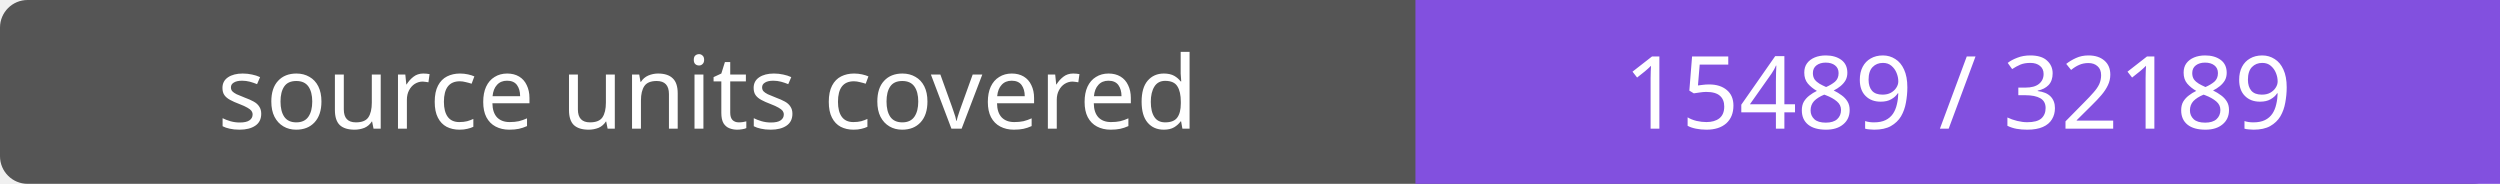
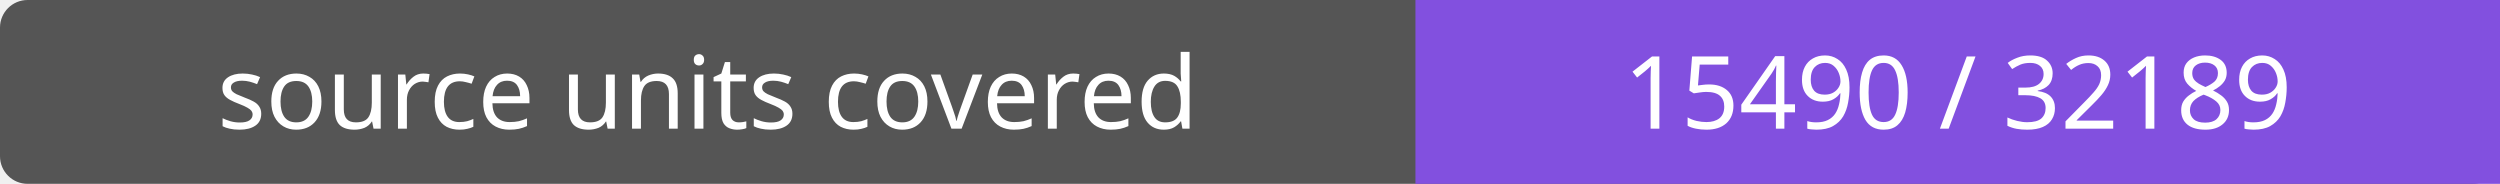
- <svg xmlns="http://www.w3.org/2000/svg" width="272" height="20" role="img" aria-label="source units covered: 15489 / 32189">
+ <svg xmlns="http://www.w3.org/2000/svg" width="272" height="20" role="img" aria-label="source units covered: 15490 / 32189">
  <rect width="272" height="20" rx="3" fill="#555" />
  <path fill="#8250df" d="M154 0h118v20H154z" />
  <g fill="#fff" text-anchor="middle" font-family="Verdana,sans-serif" font-size="11">
    <text x="77.0" y="14">source units covered</text>
-     <text x="213.0" y="14">15489 / 32189</text>
+     <text x="213.0" y="14">15490 / 32189</text>
  </g>
</svg>
